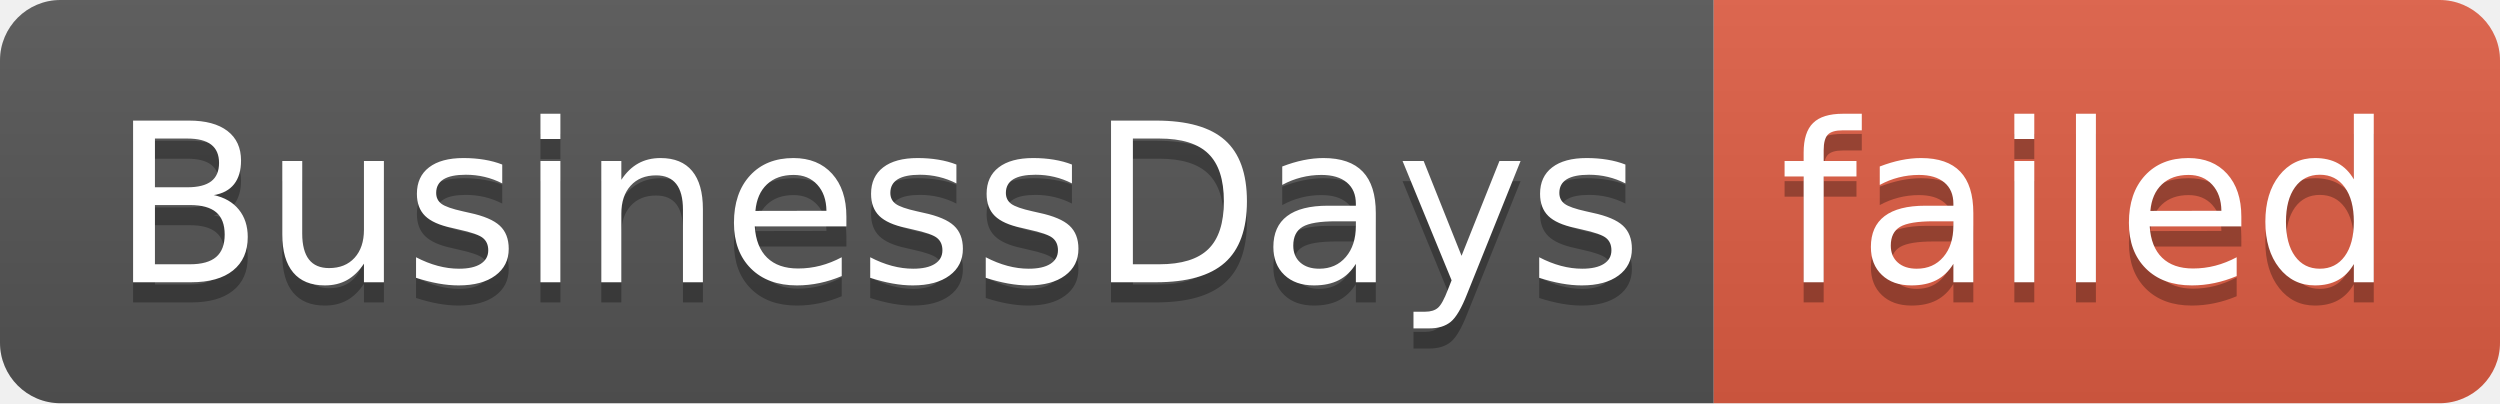
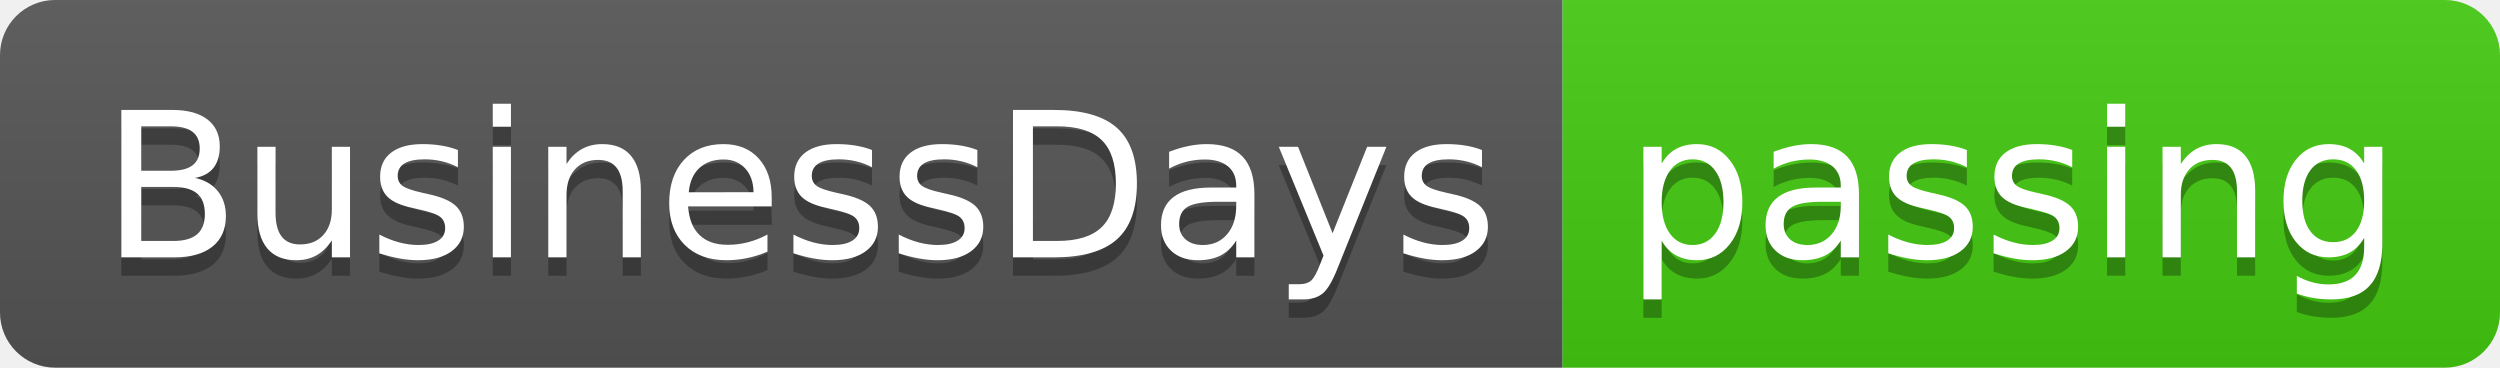
- <svg xmlns="http://www.w3.org/2000/svg" width="124" height="20" role="img" aria-label="BusinessDays: failed">
+ <svg xmlns="http://www.w3.org/2000/svg" width="136" height="20" role="img" aria-label="BusinessDays: passing">
  <linearGradient id="s" x2="0" y2="100%">
    <stop offset="0" stop-color="#bbb" stop-opacity=".1" />
    <stop offset="1" stop-opacity=".1" />
  </linearGradient>
  <clipPath id="r">
-     <rect width="124" height="20" rx="3" fill="#fff" />
+     <rect width="136" height="20" rx="3" fill="#fff" />
  </clipPath>
  <g clip-path="url(#r)">
    <rect width="85" height="20" fill="#555" />
-     <rect x="85" width="39" height="20" fill="#e05d44" />
-     <rect width="124" height="20" fill="url(#s)" />
+     <rect x="85" width="51" height="20" fill="#4c1" />
+     <rect width="136" height="20" fill="url(#s)" />
  </g>
  <g fill="#fff" text-anchor="middle" font-family="Verdana,Geneva,DejaVu Sans,sans-serif" text-rendering="geometricPrecision" font-size="110">
    <text aria-hidden="true" x="435" y="150" fill="#010101" fill-opacity=".3" transform="scale(.1)" textLength="750">BusinessDays</text>
    <text x="435" y="140" transform="scale(.1)" fill="#fff" textLength="750">BusinessDays</text>
-     <text aria-hidden="true" x="1035" y="150" fill="#010101" fill-opacity=".3" transform="scale(.1)" textLength="290">failed</text>
-     <text x="1035" y="140" transform="scale(.1)" fill="#fff" textLength="290">failed</text>
+     <text aria-hidden="true" x="1095" y="150" fill="#010101" fill-opacity=".3" transform="scale(.1)" textLength="410">passing</text>
+     <text x="1095" y="140" transform="scale(.1)" fill="#fff" textLength="410">passing</text>
  </g>
</svg>
